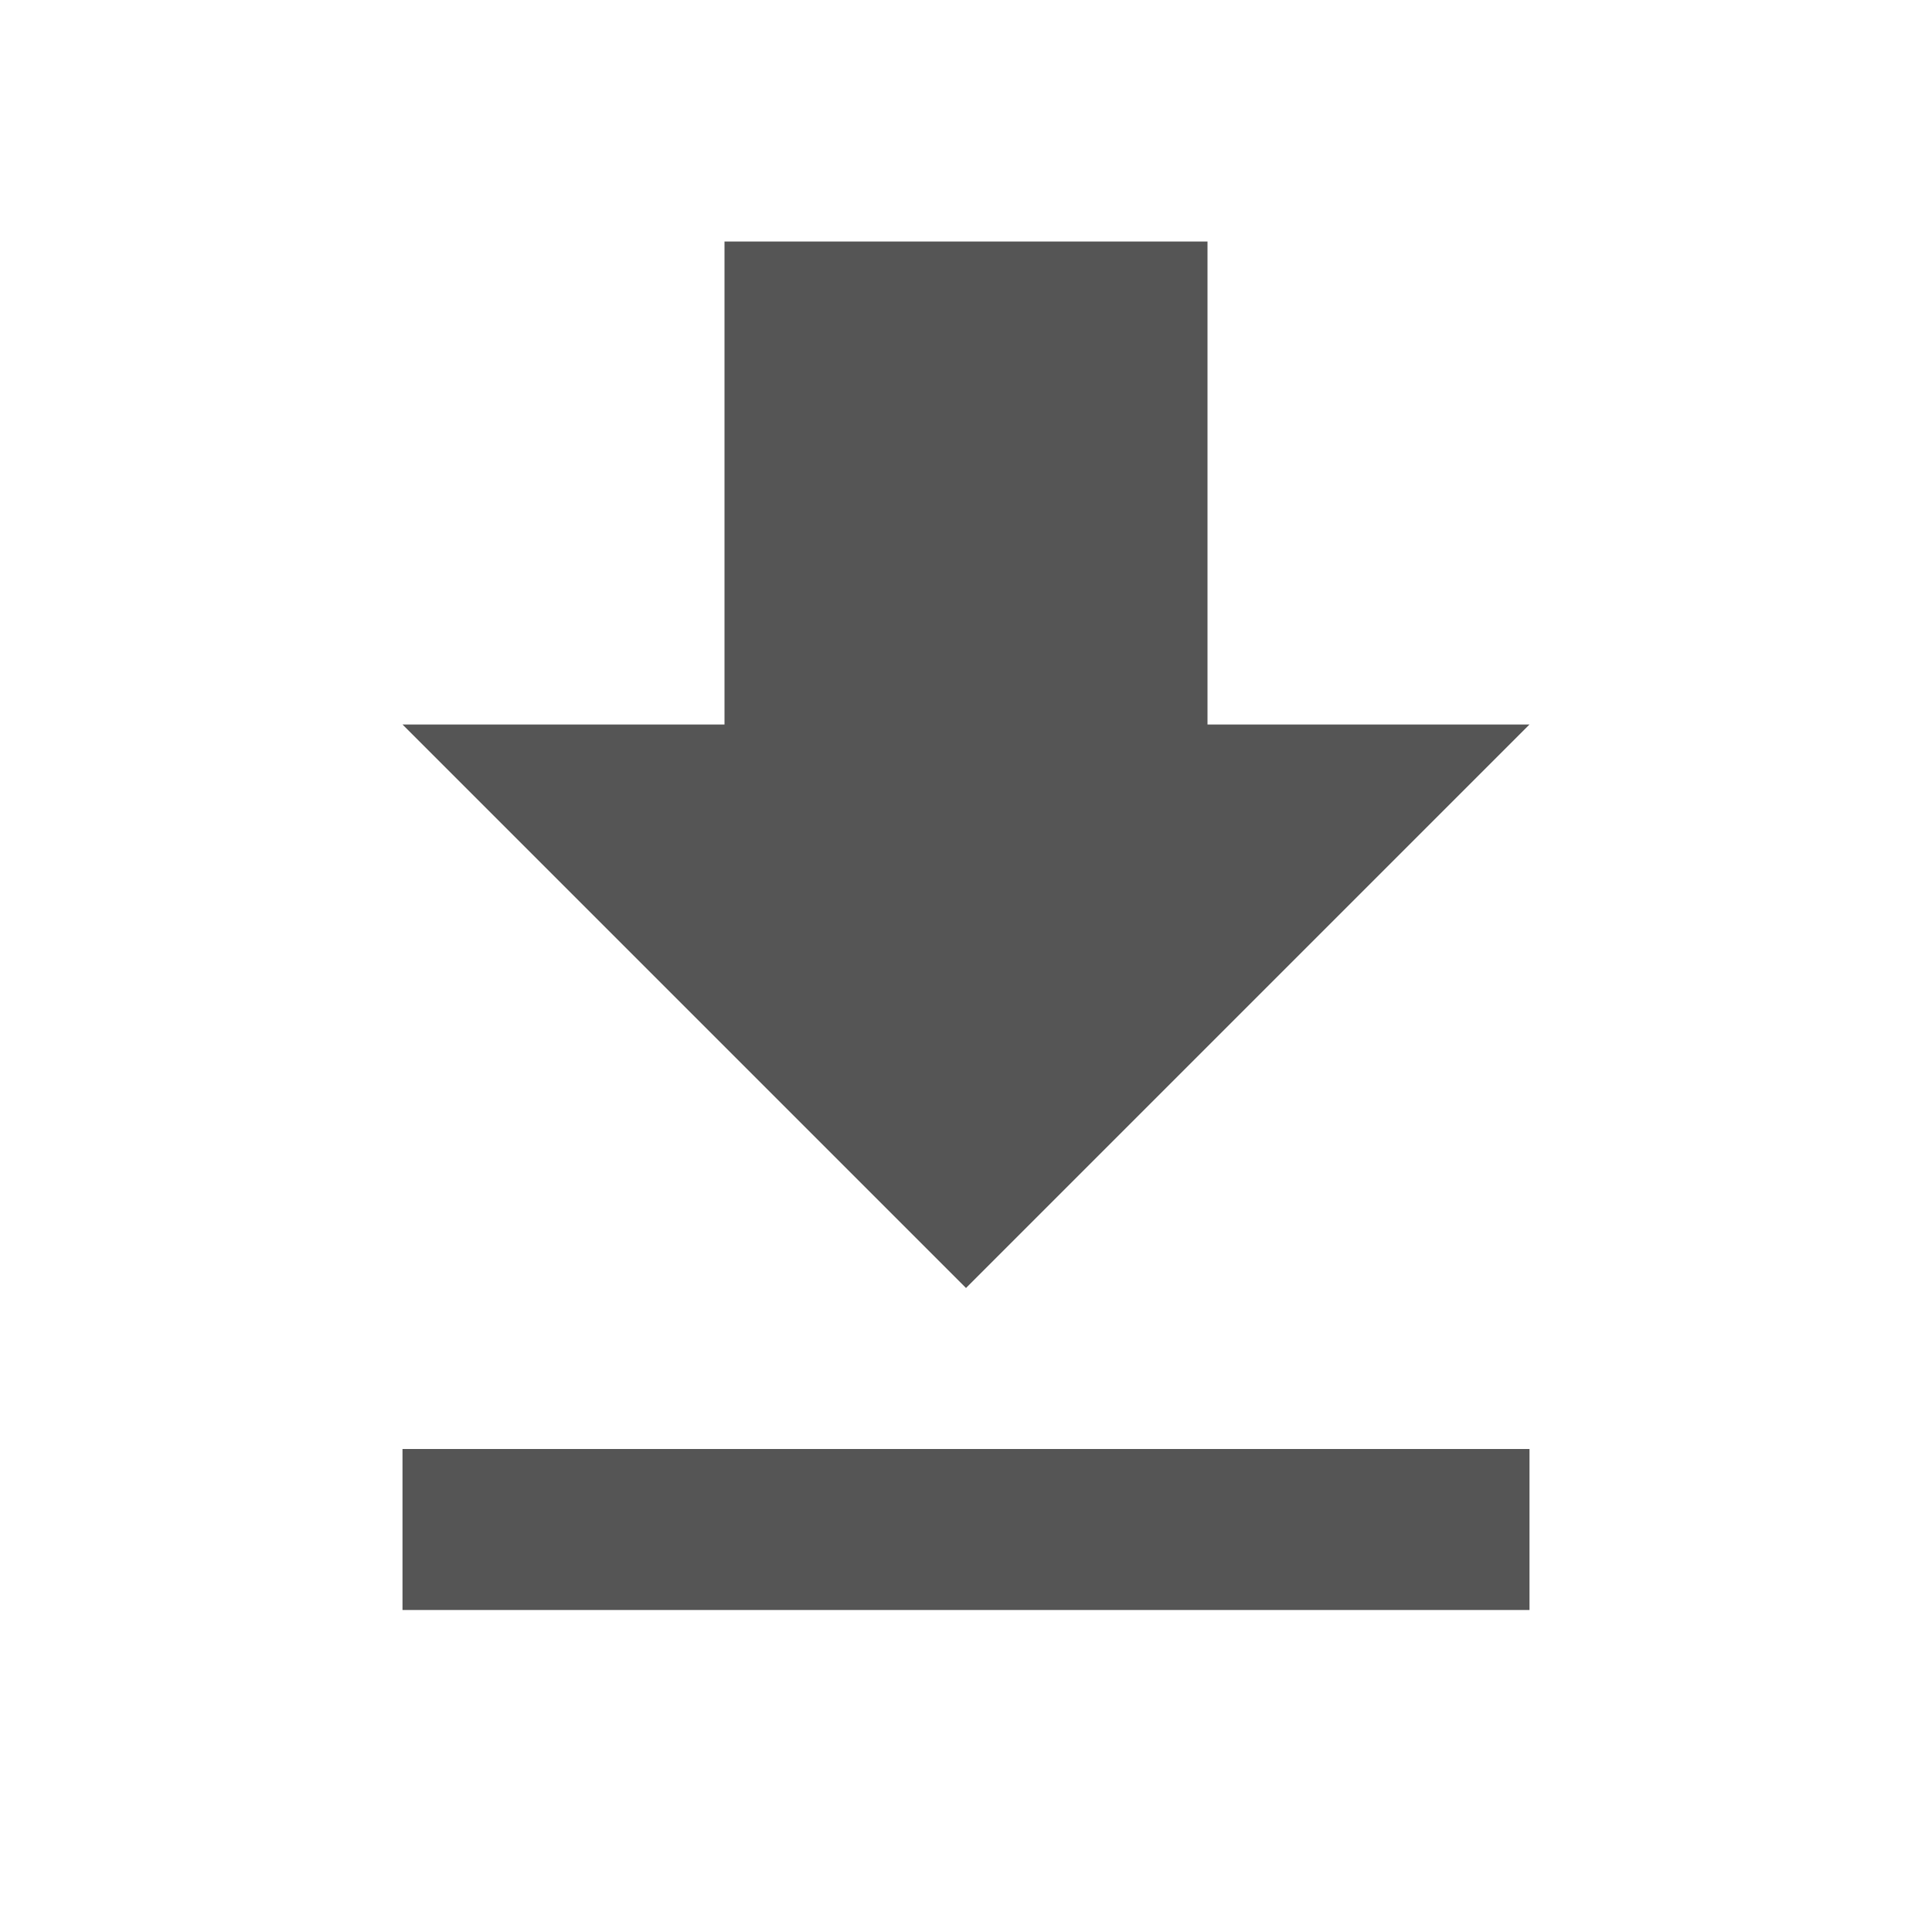
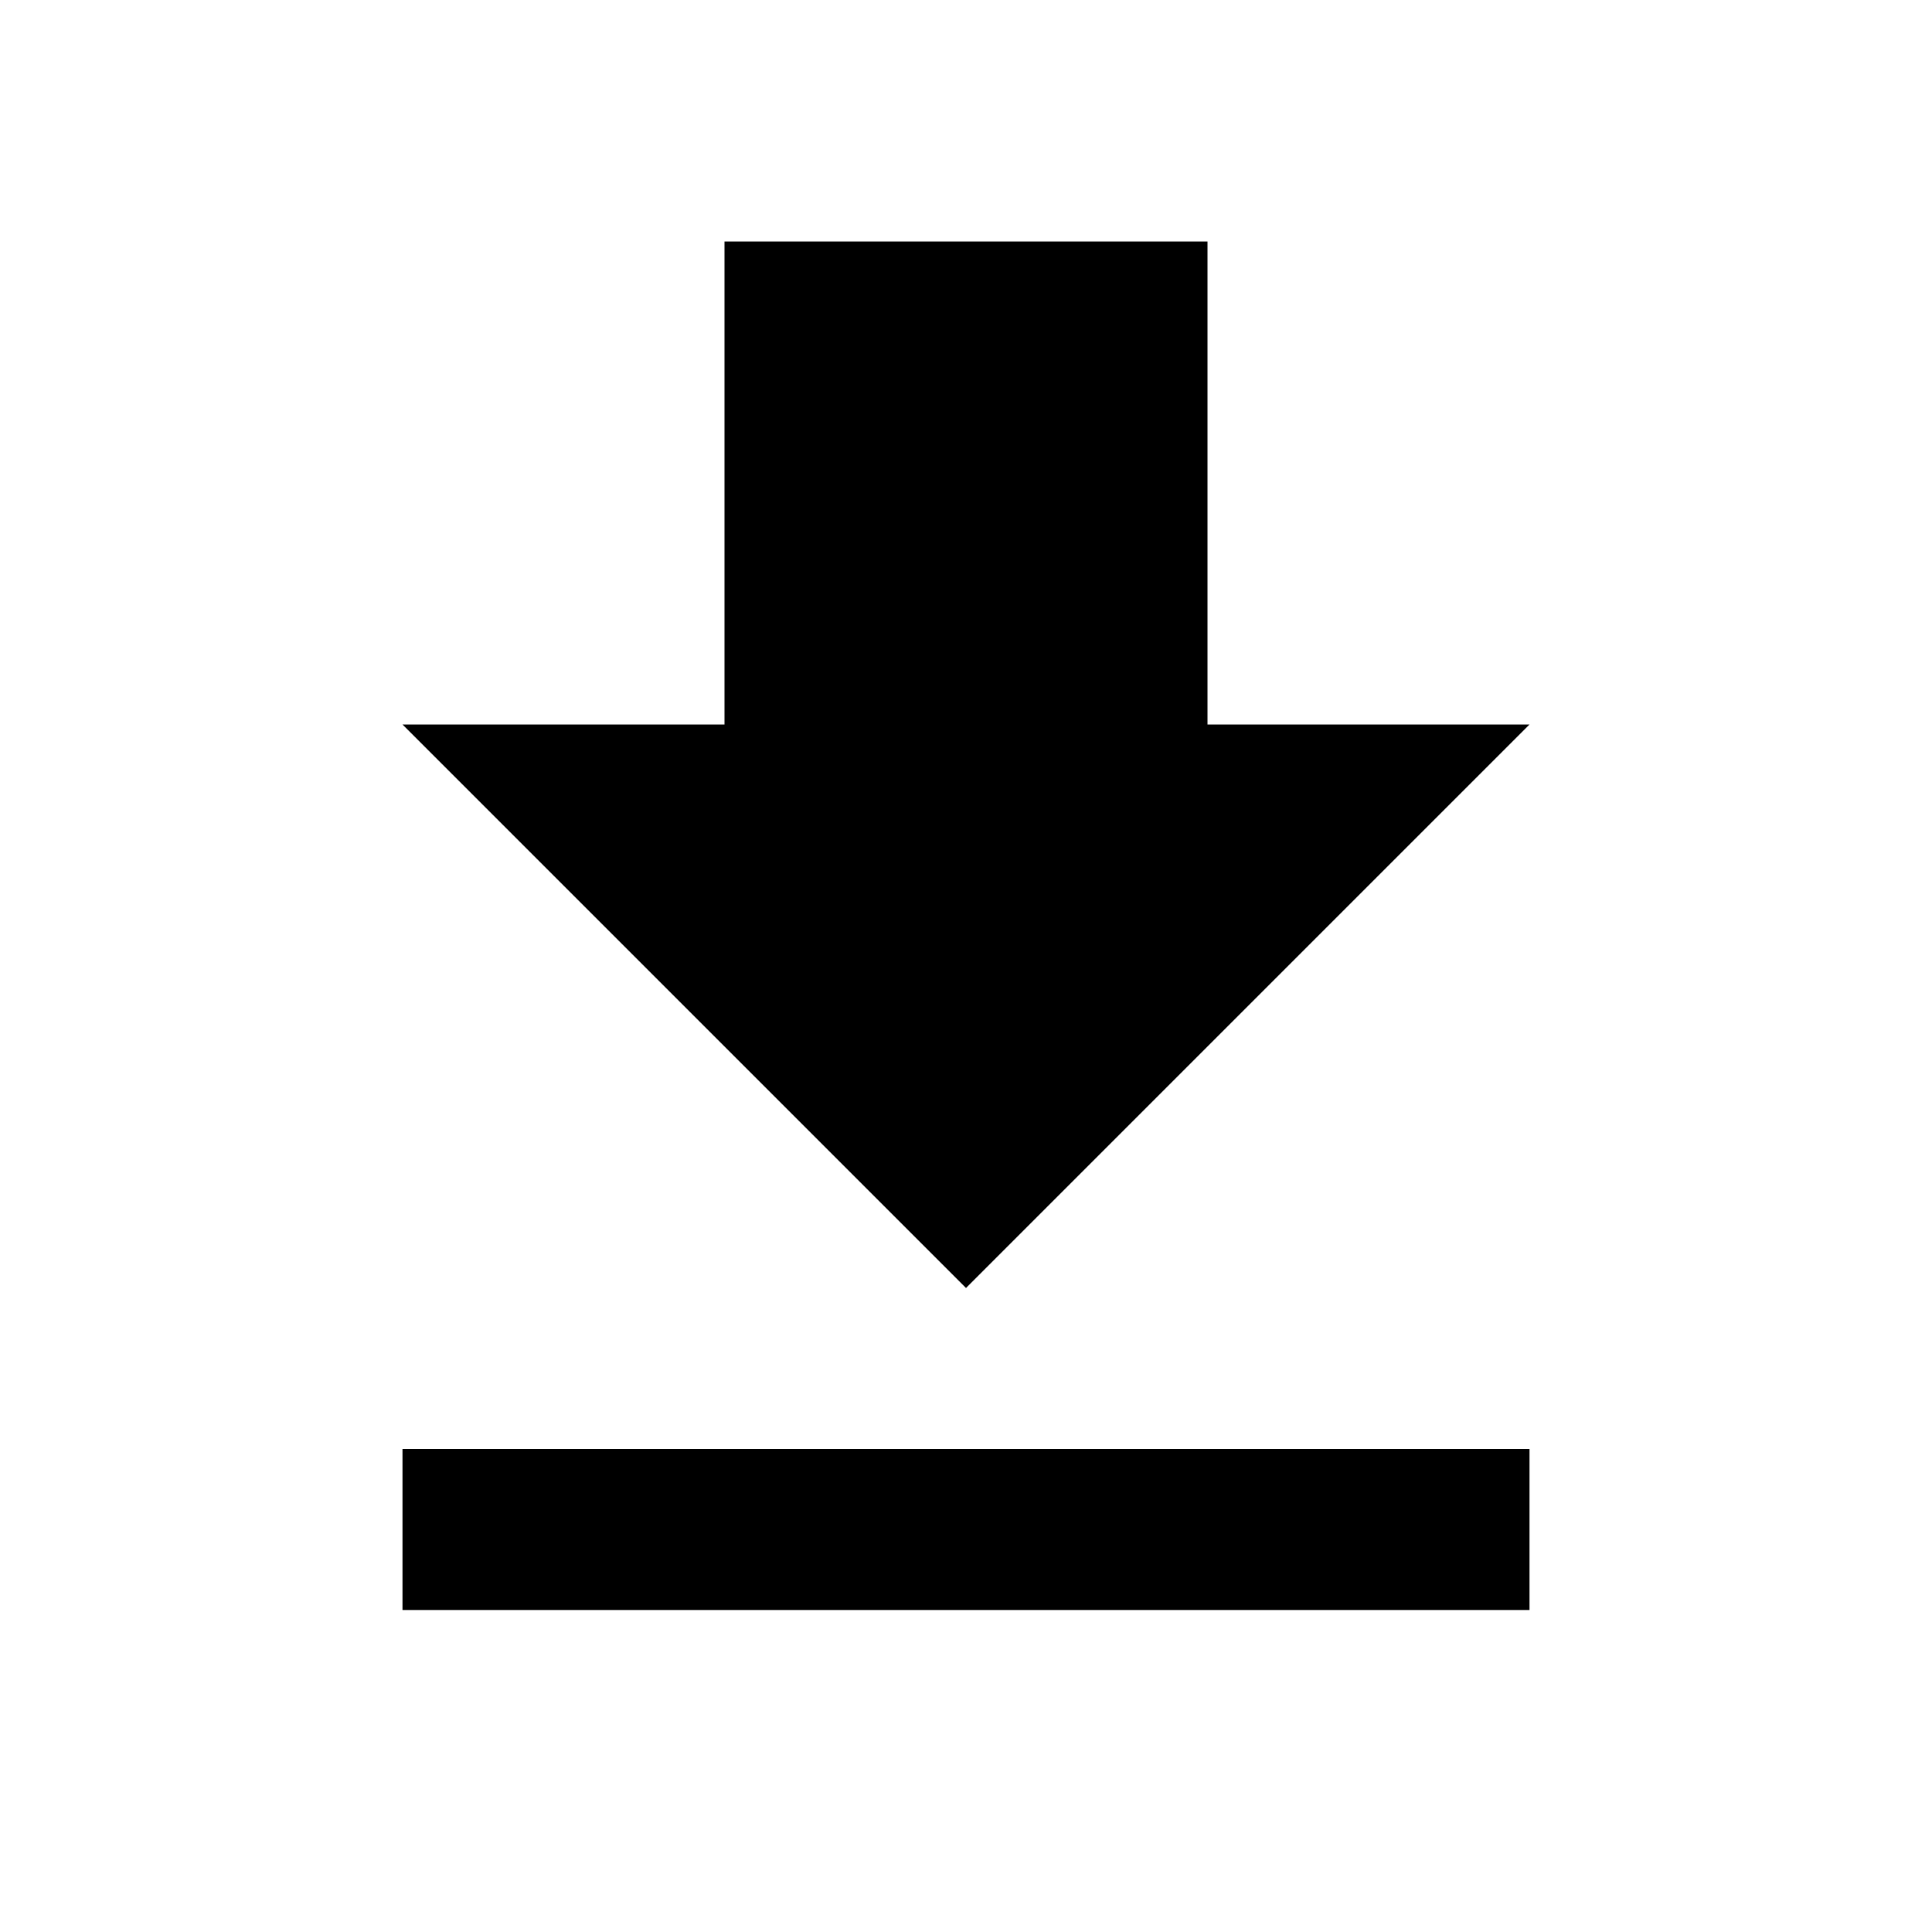
<svg xmlns="http://www.w3.org/2000/svg" width="24" height="24" viewBox="0 0 24 24" version="1.1">
-   <path d="M19 9h-4v-6h-6v6h-4l7 7 7-7zm-14 9v2h14v-2h-14z" fill="#555" />
+   <path d="M19 9h-4v-6h-6v6h-4l7 7 7-7zm-14 9v2h14v-2h-14z" />
</svg>
